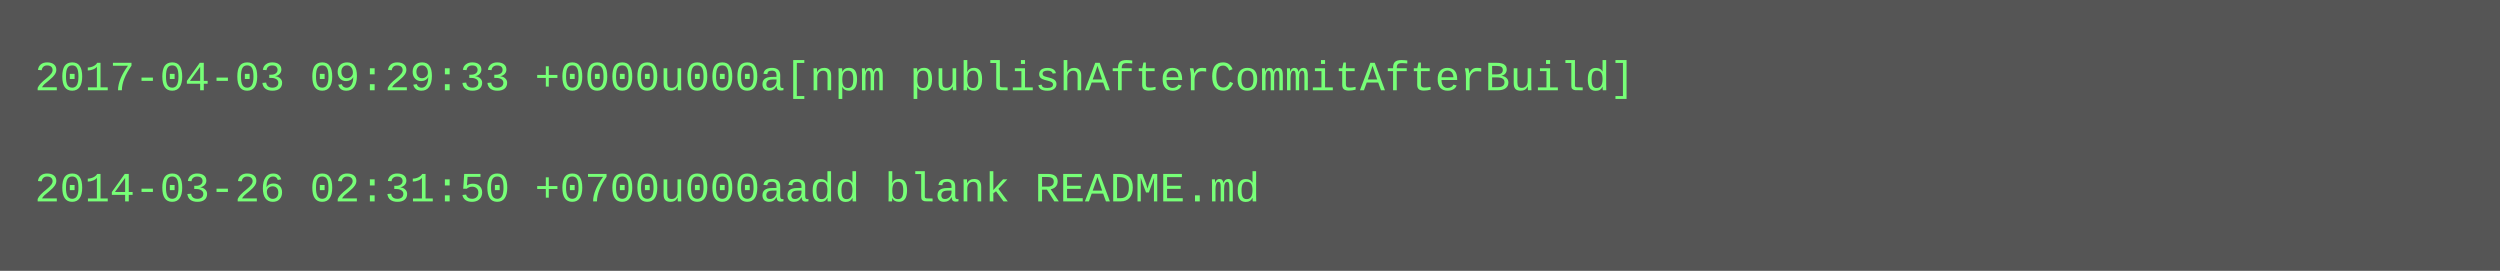
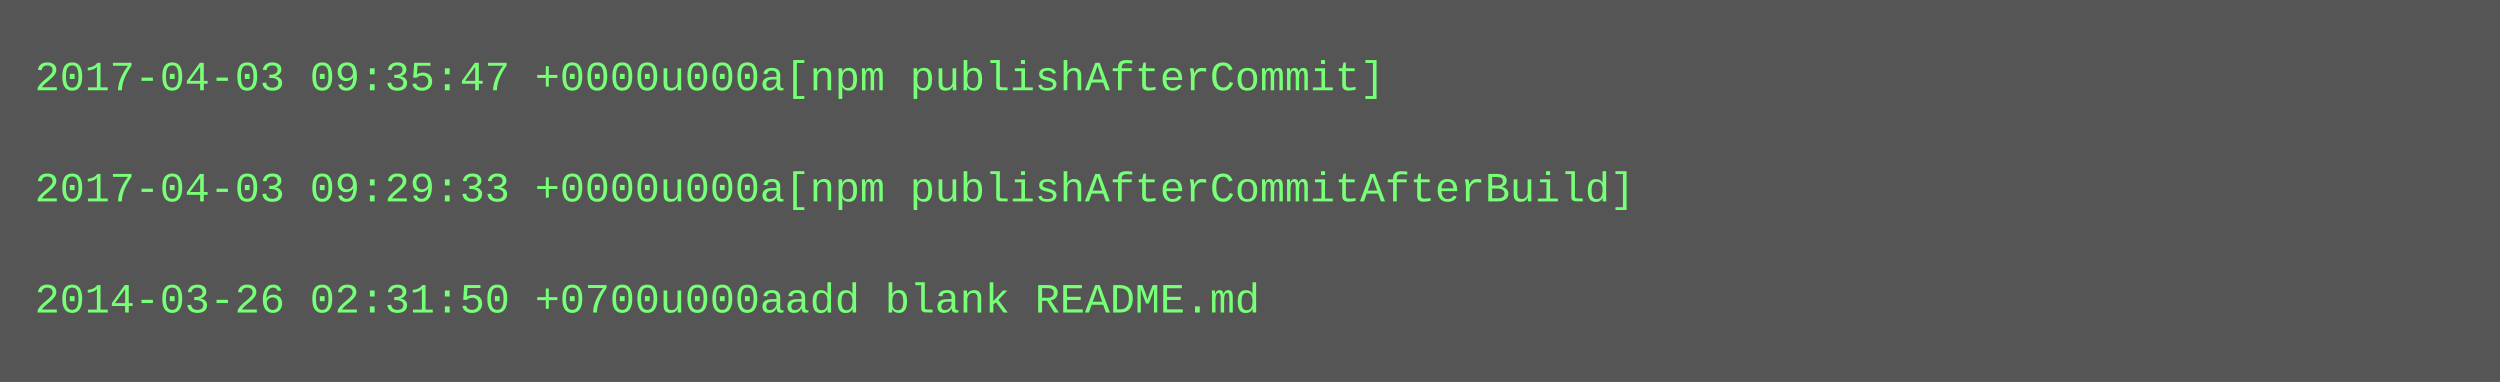
- <svg xmlns="http://www.w3.org/2000/svg" height="78" width="720">
-   <rect height="78" fill="#555" width="720" />
+ <svg xmlns="http://www.w3.org/2000/svg" height="110" width="720">
+   <rect height="110" fill="#555" width="720" />
  <text fill="#7f7" font-family="Courier New" font-size="12" xml:space="preserve">
-     <tspan x="10" y="26">2017-04-03 09:29:33 +0000u000a[npm publishAfterCommitAfterBuild]</tspan>
+     <tspan x="10" y="26">2017-04-03 09:35:47 +0000u000a[npm publishAfterCommit]</tspan>
    <tspan x="10" y="42" />
-     <tspan x="10" y="58">2014-03-26 02:31:50 +0700u000aadd blank README.md</tspan>
+     <tspan x="10" y="58">2017-04-03 09:29:33 +0000u000a[npm publishAfterCommitAfterBuild]</tspan>
+     <tspan x="10" y="74" />
+     <tspan x="10" y="90">2014-03-26 02:31:50 +0700u000aadd blank README.md</tspan>
  </text>
</svg>
